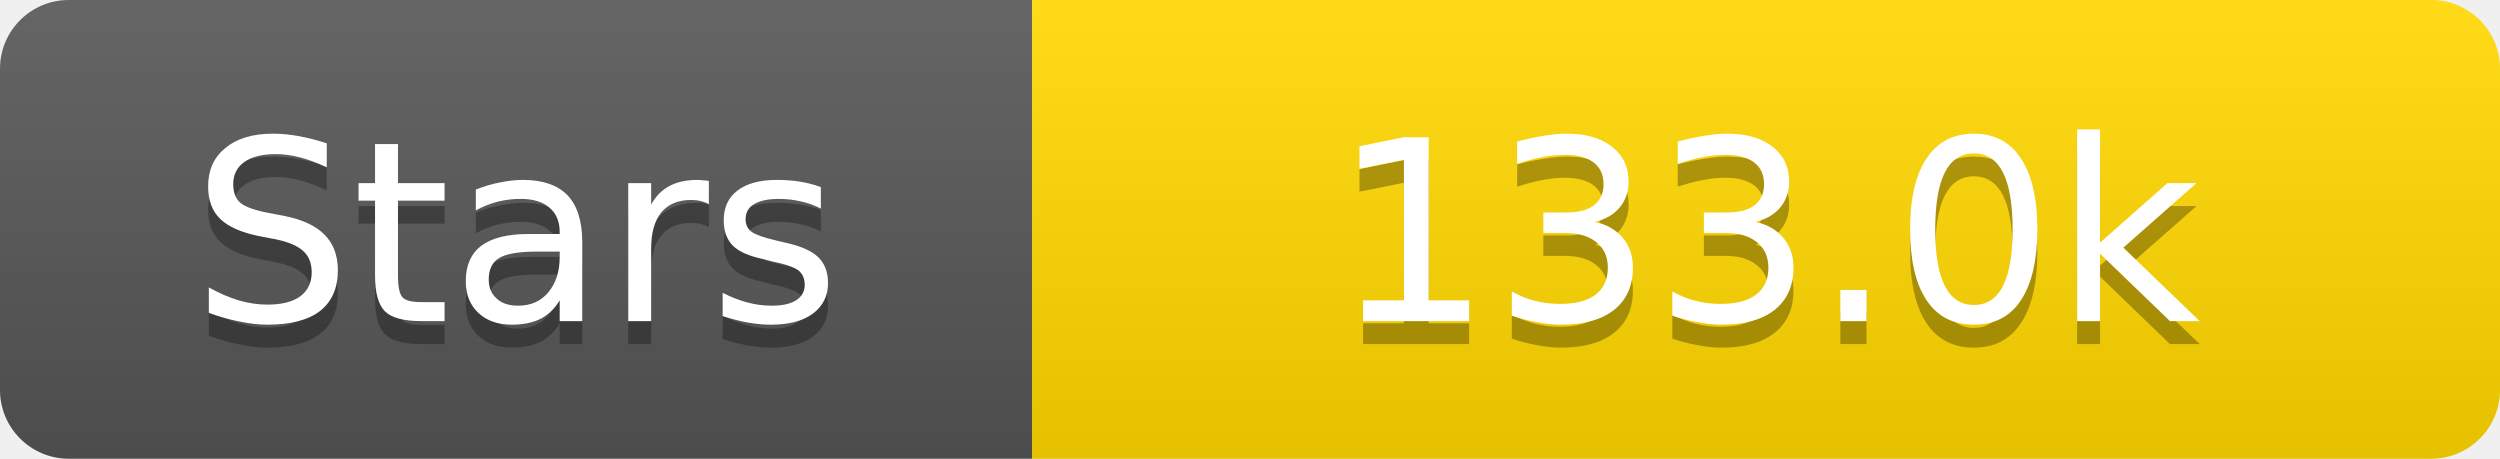
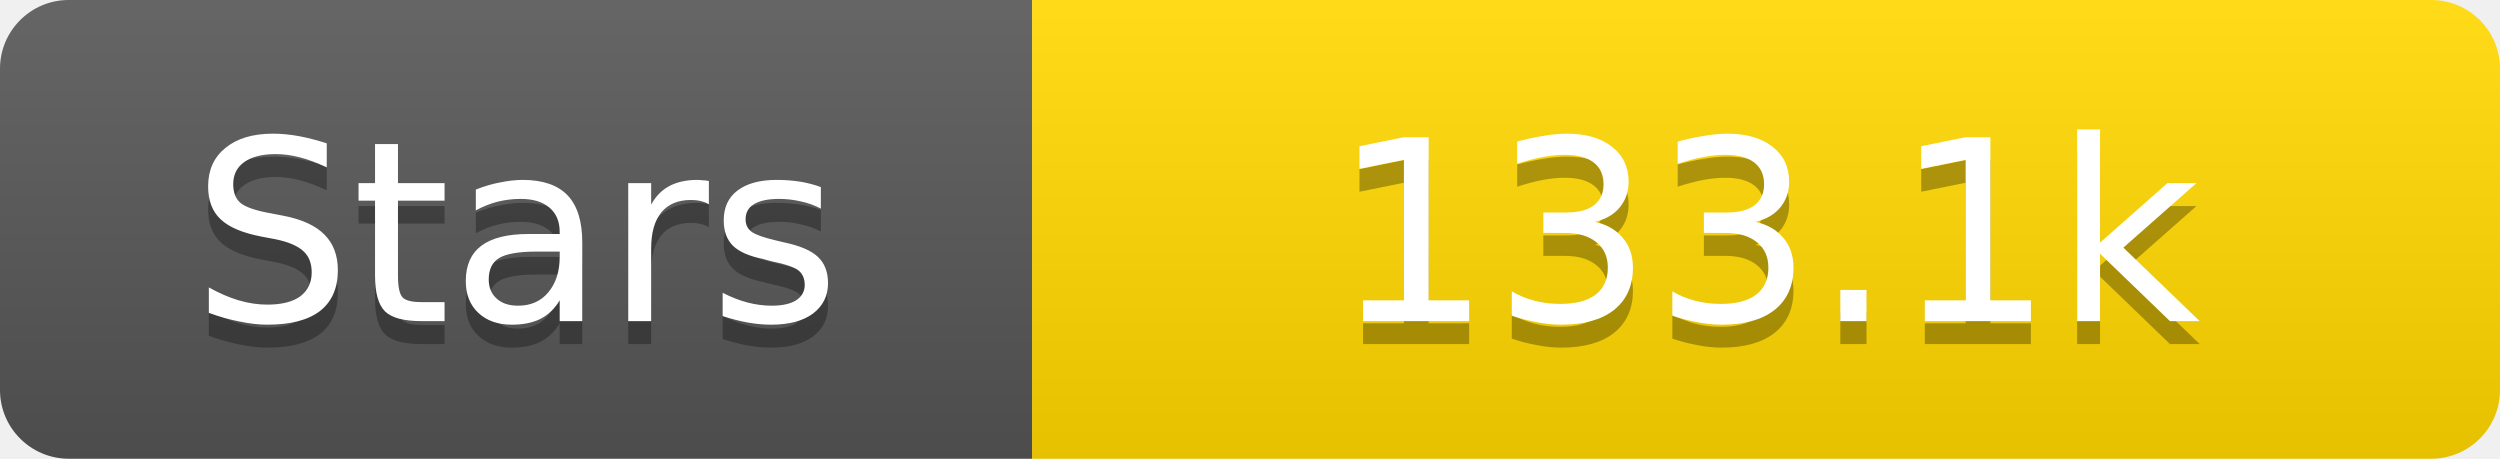
<svg xmlns="http://www.w3.org/2000/svg" width="109" height="20">
  <linearGradient id="s" x2="0" y2="100%">
    <stop offset="0" stop-color="#fff" stop-opacity=".1" />
    <stop offset="1" stop-opacity=".1" />
  </linearGradient>
  <clipPath id="r">
    <rect width="109" height="20" rx="3" fill="#fff" />
  </clipPath>
  <g clip-path="url(#r)">
    <rect width="45" height="20" fill="#555" />
    <rect x="45" width="64" height="20" fill="#ffd700" />
    <rect width="109" height="20" fill="url(#s)" />
  </g>
  <g fill="#fff" text-anchor="middle" font-family="Verdana,Geneva,DejaVu Sans,sans-serif" text-rendering="geometricPrecision" font-size="11">
    <text x="22.5" y="15" fill="#010101" fill-opacity=".3">Stars</text>
    <text x="22.5" y="14">Stars</text>
-     <text x="77.0" y="15" fill="#010101" fill-opacity=".3">133.0k</text>
-     <text x="77.0" y="14">133.0k</text>
+     <text x="77.0" y="15" fill="#010101" fill-opacity=".3">133.1k</text>
+     <text x="77.0" y="14">133.1k</text>
  </g>
</svg>
